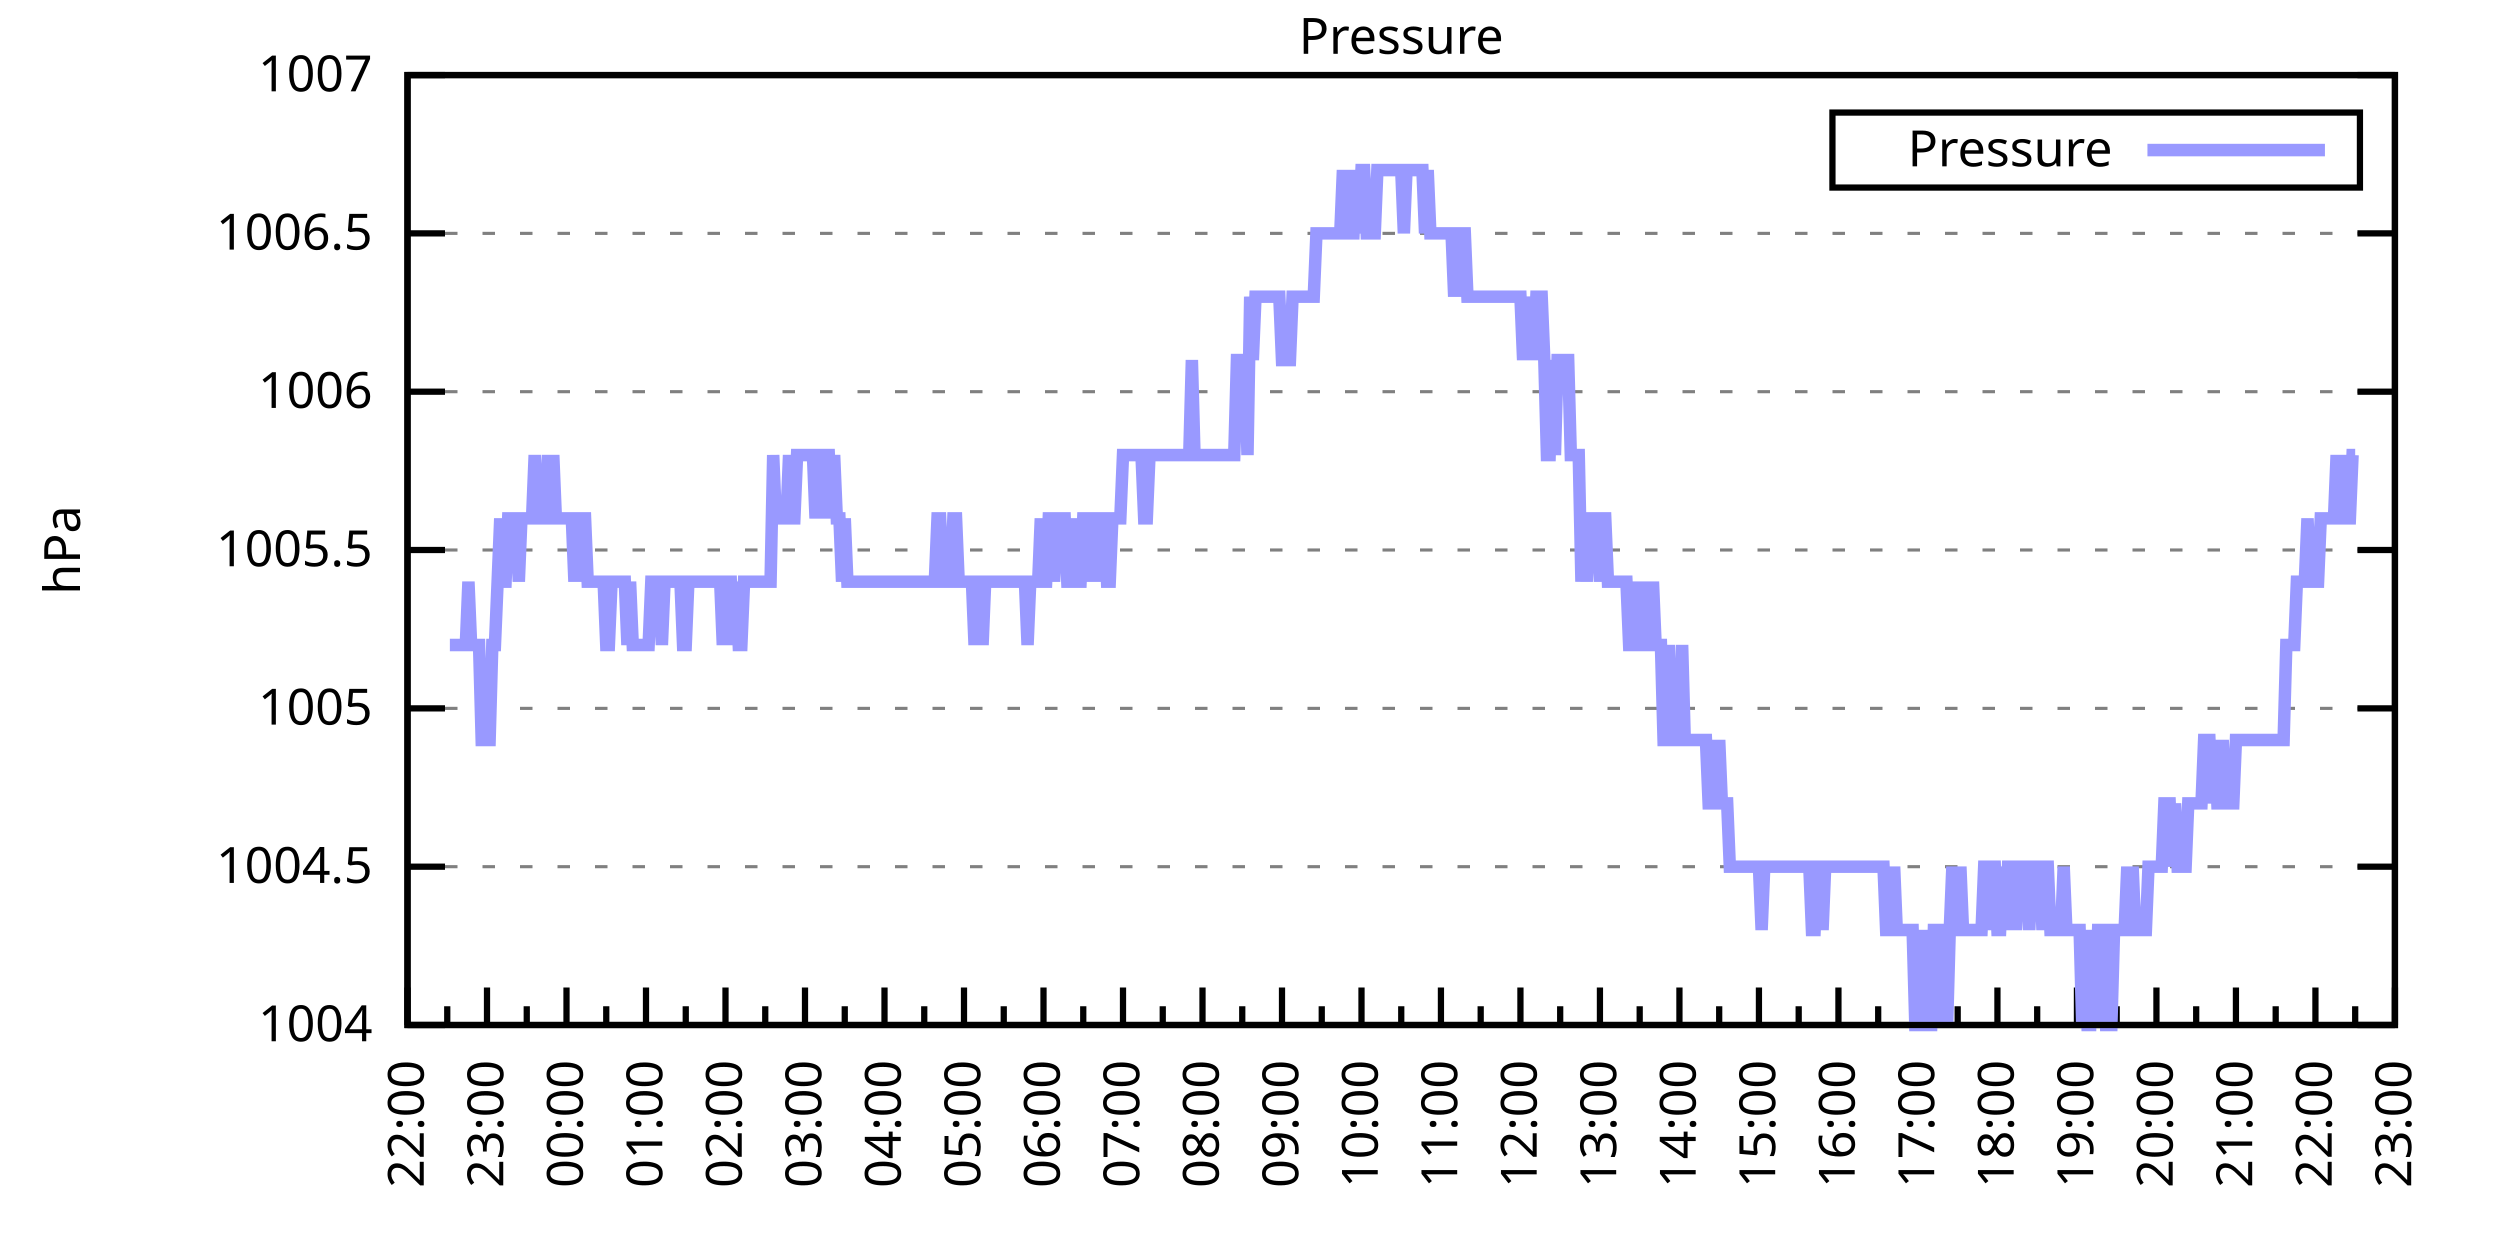
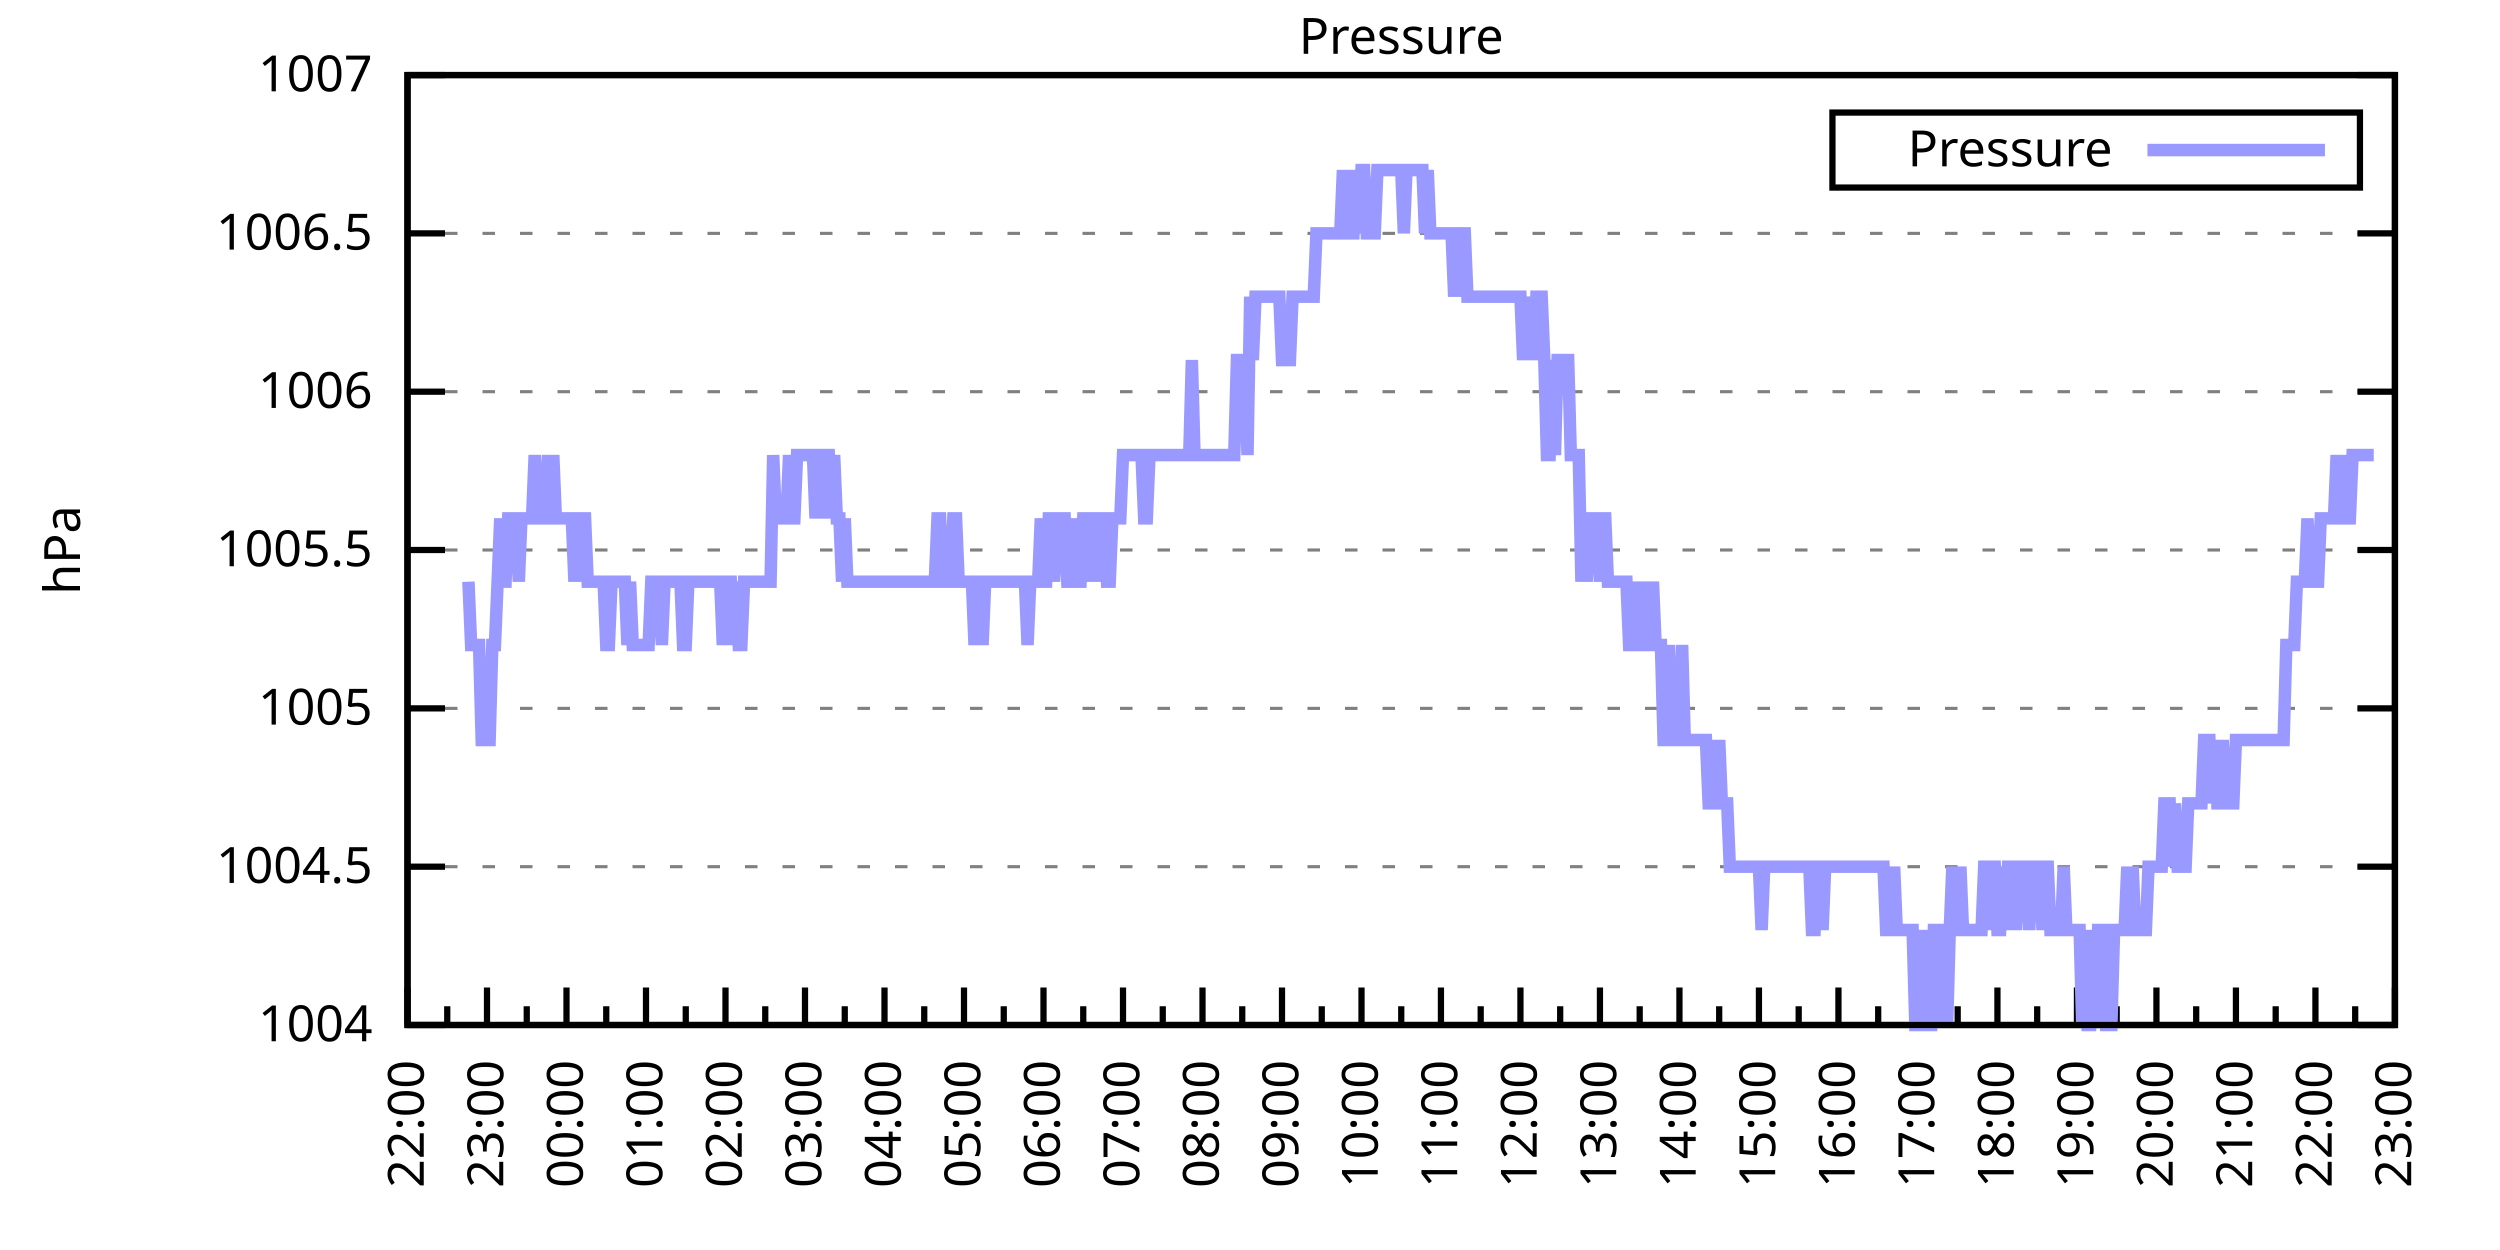
<svg xmlns="http://www.w3.org/2000/svg" xmlns:xlink="http://www.w3.org/1999/xlink" width="400" height="200" viewBox="0 0 400 200">
  <g id="gnuplot_canvas">
    <rect x="0" y="0" width="400" height="200" fill="none" />
    <defs>
      <circle id="gpDot" r="0.5" stroke-width="0.5" stroke="currentColor" />
      <path id="gpPt0" stroke-width="0.333" stroke="currentColor" d="M-1,0 h2 M0,-1 v2" />
      <path id="gpPt1" stroke-width="0.333" stroke="currentColor" d="M-1,-1 L1,1 M1,-1 L-1,1" />
      <path id="gpPt2" stroke-width="0.333" stroke="currentColor" d="M-1,0 L1,0 M0,-1 L0,1 M-1,-1 L1,1 M-1,1 L1,-1" />
      <rect id="gpPt3" stroke-width="0.333" stroke="currentColor" x="-1" y="-1" width="2" height="2" />
      <rect id="gpPt4" stroke-width="0.333" stroke="currentColor" fill="currentColor" x="-1" y="-1" width="2" height="2" />
      <circle id="gpPt5" stroke-width="0.333" stroke="currentColor" cx="0" cy="0" r="1" />
      <use xlink:href="#gpPt5" id="gpPt6" fill="currentColor" stroke="none" />
      <path id="gpPt7" stroke-width="0.333" stroke="currentColor" d="M0,-1.33 L-1.33,0.67 L1.33,0.67 z" />
      <use xlink:href="#gpPt7" id="gpPt8" fill="currentColor" stroke="none" />
      <use xlink:href="#gpPt7" id="gpPt9" stroke="currentColor" transform="rotate(180)" />
      <use xlink:href="#gpPt9" id="gpPt10" fill="currentColor" stroke="none" />
      <use xlink:href="#gpPt3" id="gpPt11" stroke="currentColor" transform="rotate(45)" />
      <use xlink:href="#gpPt11" id="gpPt12" fill="currentColor" stroke="none" />
      <path id="gpPt13" stroke-width="0.333" stroke="currentColor" d="M0,1.330 L1.265,0.411 L0.782,-1.067 L-0.782,-1.076 L-1.265,0.411 z" />
      <use xlink:href="#gpPt13" id="gpPt14" fill="currentColor" stroke="none" />
      <filter id="textbox" filterUnits="objectBoundingBox" x="0" y="0" height="1" width="1">
        <feFlood flood-color="white" flood-opacity="1" result="bgnd" />
        <feComposite in="SourceGraphic" in2="bgnd" operator="atop" />
      </filter>
      <filter id="greybox" filterUnits="objectBoundingBox" x="0" y="0" height="1" width="1">
        <feFlood flood-color="lightgrey" flood-opacity="1" result="grey" />
        <feComposite in="SourceGraphic" in2="grey" operator="atop" />
      </filter>
    </defs>
    <g fill="none" color="white" stroke="currentColor" stroke-width="1.00" stroke-linecap="butt" stroke-linejoin="miter">
</g>
    <g fill="none" color="black" stroke="currentColor" stroke-width="1.00" stroke-linecap="butt" stroke-linejoin="miter">
      <g stroke="none" shape-rendering="crispEdges">
        <polygon fill="rgb(255, 255, 255)" points="65.20,164.00 383.18,164.00 383.18,12.02 65.20,12.02 " />
      </g>
    </g>
    <g fill="none" color="black" stroke="currentColor" stroke-width="1.00" stroke-linecap="butt" stroke-linejoin="miter">
</g>
    <g fill="none" color="black" stroke="black" stroke-width="0.50" stroke-linecap="butt" stroke-linejoin="miter">
</g>
    <g fill="none" color="gray" stroke="currentColor" stroke-width="0.50" stroke-linecap="butt" stroke-linejoin="miter">
      <path stroke="gray" stroke-dasharray="2,4" class="gridline" d="M65.20,164.00 L383.19,164.00  " />
    </g>
    <g fill="none" color="gray" stroke="gray" stroke-width="1.00" stroke-linecap="butt" stroke-linejoin="miter">
</g>
    <g fill="none" color="black" stroke="currentColor" stroke-width="1.00" stroke-linecap="butt" stroke-linejoin="miter">
      <path stroke="black" d="M65.20,164.00 L71.20,164.00 M383.19,164.00 L377.19,164.00  " />
      <g transform="translate(59.60,166.60)" stroke="none" fill="black" font-family="Sans" font-size="8.00" text-anchor="end">
        <text>
          <tspan font-family="Sans"> 1004</tspan>
        </text>
      </g>
    </g>
    <g fill="none" color="black" stroke="currentColor" stroke-width="1.00" stroke-linecap="butt" stroke-linejoin="miter">
</g>
    <g fill="none" color="black" stroke="black" stroke-width="0.50" stroke-linecap="butt" stroke-linejoin="miter">
</g>
    <g fill="none" color="gray" stroke="currentColor" stroke-width="0.50" stroke-linecap="butt" stroke-linejoin="miter">
      <path stroke="gray" stroke-dasharray="2,4" class="gridline" d="M65.20,138.67 L383.19,138.67  " />
    </g>
    <g fill="none" color="gray" stroke="gray" stroke-width="1.00" stroke-linecap="butt" stroke-linejoin="miter">
</g>
    <g fill="none" color="black" stroke="currentColor" stroke-width="1.00" stroke-linecap="butt" stroke-linejoin="miter">
      <path stroke="black" d="M65.20,138.67 L71.20,138.67 M383.19,138.67 L377.19,138.67  " />
      <g transform="translate(59.60,141.27)" stroke="none" fill="black" font-family="Sans" font-size="8.00" text-anchor="end">
        <text>
          <tspan font-family="Sans"> 1004.5</tspan>
        </text>
      </g>
    </g>
    <g fill="none" color="black" stroke="currentColor" stroke-width="1.00" stroke-linecap="butt" stroke-linejoin="miter">
</g>
    <g fill="none" color="black" stroke="black" stroke-width="0.50" stroke-linecap="butt" stroke-linejoin="miter">
</g>
    <g fill="none" color="gray" stroke="currentColor" stroke-width="0.50" stroke-linecap="butt" stroke-linejoin="miter">
      <path stroke="gray" stroke-dasharray="2,4" class="gridline" d="M65.20,113.34 L383.19,113.34  " />
    </g>
    <g fill="none" color="gray" stroke="gray" stroke-width="1.00" stroke-linecap="butt" stroke-linejoin="miter">
</g>
    <g fill="none" color="black" stroke="currentColor" stroke-width="1.00" stroke-linecap="butt" stroke-linejoin="miter">
      <path stroke="black" d="M65.20,113.34 L71.20,113.34 M383.19,113.34 L377.19,113.34  " />
      <g transform="translate(59.60,115.94)" stroke="none" fill="black" font-family="Sans" font-size="8.00" text-anchor="end">
        <text>
          <tspan font-family="Sans"> 1005</tspan>
        </text>
      </g>
    </g>
    <g fill="none" color="black" stroke="currentColor" stroke-width="1.00" stroke-linecap="butt" stroke-linejoin="miter">
</g>
    <g fill="none" color="black" stroke="black" stroke-width="0.50" stroke-linecap="butt" stroke-linejoin="miter">
</g>
    <g fill="none" color="gray" stroke="currentColor" stroke-width="0.50" stroke-linecap="butt" stroke-linejoin="miter">
      <path stroke="gray" stroke-dasharray="2,4" class="gridline" d="M65.20,88.00 L383.19,88.00  " />
    </g>
    <g fill="none" color="gray" stroke="gray" stroke-width="1.00" stroke-linecap="butt" stroke-linejoin="miter">
</g>
    <g fill="none" color="black" stroke="currentColor" stroke-width="1.00" stroke-linecap="butt" stroke-linejoin="miter">
      <path stroke="black" d="M65.20,88.00 L71.20,88.00 M383.19,88.00 L377.19,88.00  " />
      <g transform="translate(59.60,90.60)" stroke="none" fill="black" font-family="Sans" font-size="8.00" text-anchor="end">
        <text>
          <tspan font-family="Sans"> 1005.5</tspan>
        </text>
      </g>
    </g>
    <g fill="none" color="black" stroke="currentColor" stroke-width="1.00" stroke-linecap="butt" stroke-linejoin="miter">
</g>
    <g fill="none" color="black" stroke="black" stroke-width="0.50" stroke-linecap="butt" stroke-linejoin="miter">
</g>
    <g fill="none" color="gray" stroke="currentColor" stroke-width="0.50" stroke-linecap="butt" stroke-linejoin="miter">
      <path stroke="gray" stroke-dasharray="2,4" class="gridline" d="M65.20,62.67 L383.19,62.67  " />
    </g>
    <g fill="none" color="gray" stroke="gray" stroke-width="1.00" stroke-linecap="butt" stroke-linejoin="miter">
</g>
    <g fill="none" color="black" stroke="currentColor" stroke-width="1.00" stroke-linecap="butt" stroke-linejoin="miter">
      <path stroke="black" d="M65.20,62.67 L71.20,62.67 M383.19,62.67 L377.19,62.67  " />
      <g transform="translate(59.60,65.27)" stroke="none" fill="black" font-family="Sans" font-size="8.00" text-anchor="end">
        <text>
          <tspan font-family="Sans"> 1006</tspan>
        </text>
      </g>
    </g>
    <g fill="none" color="black" stroke="currentColor" stroke-width="1.00" stroke-linecap="butt" stroke-linejoin="miter">
</g>
    <g fill="none" color="black" stroke="black" stroke-width="0.50" stroke-linecap="butt" stroke-linejoin="miter">
</g>
    <g fill="none" color="gray" stroke="currentColor" stroke-width="0.50" stroke-linecap="butt" stroke-linejoin="miter">
      <path stroke="gray" stroke-dasharray="2,4" class="gridline" d="M65.20,37.34 L383.19,37.34  " />
    </g>
    <g fill="none" color="gray" stroke="gray" stroke-width="1.00" stroke-linecap="butt" stroke-linejoin="miter">
</g>
    <g fill="none" color="black" stroke="currentColor" stroke-width="1.00" stroke-linecap="butt" stroke-linejoin="miter">
      <path stroke="black" d="M65.20,37.34 L71.20,37.34 M383.19,37.34 L377.19,37.34  " />
      <g transform="translate(59.60,39.94)" stroke="none" fill="black" font-family="Sans" font-size="8.00" text-anchor="end">
        <text>
          <tspan font-family="Sans"> 1006.5</tspan>
        </text>
      </g>
    </g>
    <g fill="none" color="black" stroke="currentColor" stroke-width="1.00" stroke-linecap="butt" stroke-linejoin="miter">
</g>
    <g fill="none" color="black" stroke="black" stroke-width="0.50" stroke-linecap="butt" stroke-linejoin="miter">
</g>
    <g fill="none" color="gray" stroke="currentColor" stroke-width="0.50" stroke-linecap="butt" stroke-linejoin="miter">
      <path stroke="gray" stroke-dasharray="2,4" class="gridline" d="M65.20,12.01 L383.19,12.01  " />
    </g>
    <g fill="none" color="gray" stroke="gray" stroke-width="1.00" stroke-linecap="butt" stroke-linejoin="miter">
</g>
    <g fill="none" color="black" stroke="currentColor" stroke-width="1.00" stroke-linecap="butt" stroke-linejoin="miter">
      <path stroke="black" d="M65.20,12.01 L71.20,12.01 M383.19,12.01 L377.19,12.01  " />
      <g transform="translate(59.60,14.61)" stroke="none" fill="black" font-family="Sans" font-size="8.00" text-anchor="end">
        <text>
          <tspan font-family="Sans"> 1007</tspan>
        </text>
      </g>
    </g>
    <g fill="none" color="black" stroke="currentColor" stroke-width="1.00" stroke-linecap="butt" stroke-linejoin="miter">
      <path stroke="black" d="M65.20,164.00 L65.20,158.00  " />
      <g transform="translate(67.80,169.60) rotate(270)" stroke="none" fill="black" font-family="Sans" font-size="8.00" text-anchor="end">
        <text>
          <tspan font-family="Sans">22:00</tspan>
        </text>
      </g>
    </g>
    <g fill="none" color="black" stroke="currentColor" stroke-width="1.00" stroke-linecap="butt" stroke-linejoin="miter">
      <path stroke="black" d="M71.56,164.00 L71.56,161.00 M77.92,164.00 L77.92,158.00  " />
      <g transform="translate(80.52,169.60) rotate(270)" stroke="none" fill="black" font-family="Sans" font-size="8.00" text-anchor="end">
        <text>
          <tspan font-family="Sans">23:00</tspan>
        </text>
      </g>
    </g>
    <g fill="none" color="black" stroke="currentColor" stroke-width="1.00" stroke-linecap="butt" stroke-linejoin="miter">
      <path stroke="black" d="M84.28,164.00 L84.28,161.00 M90.64,164.00 L90.64,158.00  " />
      <g transform="translate(93.24,169.60) rotate(270)" stroke="none" fill="black" font-family="Sans" font-size="8.00" text-anchor="end">
        <text>
          <tspan font-family="Sans">00:00</tspan>
        </text>
      </g>
    </g>
    <g fill="none" color="black" stroke="currentColor" stroke-width="1.00" stroke-linecap="butt" stroke-linejoin="miter">
      <path stroke="black" d="M97.00,164.00 L97.00,161.00 M103.36,164.00 L103.36,158.00  " />
      <g transform="translate(105.96,169.60) rotate(270)" stroke="none" fill="black" font-family="Sans" font-size="8.00" text-anchor="end">
        <text>
          <tspan font-family="Sans">01:00</tspan>
        </text>
      </g>
    </g>
    <g fill="none" color="black" stroke="currentColor" stroke-width="1.00" stroke-linecap="butt" stroke-linejoin="miter">
      <path stroke="black" d="M109.72,164.00 L109.72,161.00 M116.08,164.00 L116.08,158.00  " />
      <g transform="translate(118.68,169.60) rotate(270)" stroke="none" fill="black" font-family="Sans" font-size="8.00" text-anchor="end">
        <text>
          <tspan font-family="Sans">02:00</tspan>
        </text>
      </g>
    </g>
    <g fill="none" color="black" stroke="currentColor" stroke-width="1.00" stroke-linecap="butt" stroke-linejoin="miter">
      <path stroke="black" d="M122.44,164.00 L122.44,161.00 M128.80,164.00 L128.80,158.00  " />
      <g transform="translate(131.40,169.60) rotate(270)" stroke="none" fill="black" font-family="Sans" font-size="8.00" text-anchor="end">
        <text>
          <tspan font-family="Sans">03:00</tspan>
        </text>
      </g>
    </g>
    <g fill="none" color="black" stroke="currentColor" stroke-width="1.00" stroke-linecap="butt" stroke-linejoin="miter">
      <path stroke="black" d="M135.16,164.00 L135.16,161.00 M141.52,164.00 L141.52,158.00  " />
      <g transform="translate(144.12,169.60) rotate(270)" stroke="none" fill="black" font-family="Sans" font-size="8.00" text-anchor="end">
        <text>
          <tspan font-family="Sans">04:00</tspan>
        </text>
      </g>
    </g>
    <g fill="none" color="black" stroke="currentColor" stroke-width="1.00" stroke-linecap="butt" stroke-linejoin="miter">
      <path stroke="black" d="M147.88,164.00 L147.88,161.00 M154.24,164.00 L154.24,158.00  " />
      <g transform="translate(156.84,169.60) rotate(270)" stroke="none" fill="black" font-family="Sans" font-size="8.00" text-anchor="end">
        <text>
          <tspan font-family="Sans">05:00</tspan>
        </text>
      </g>
    </g>
    <g fill="none" color="black" stroke="currentColor" stroke-width="1.00" stroke-linecap="butt" stroke-linejoin="miter">
      <path stroke="black" d="M160.60,164.00 L160.60,161.00 M166.96,164.00 L166.96,158.00  " />
      <g transform="translate(169.56,169.60) rotate(270)" stroke="none" fill="black" font-family="Sans" font-size="8.00" text-anchor="end">
        <text>
          <tspan font-family="Sans">06:00</tspan>
        </text>
      </g>
    </g>
    <g fill="none" color="black" stroke="currentColor" stroke-width="1.00" stroke-linecap="butt" stroke-linejoin="miter">
      <path stroke="black" d="M173.32,164.00 L173.32,161.00 M179.68,164.00 L179.68,158.00  " />
      <g transform="translate(182.28,169.60) rotate(270)" stroke="none" fill="black" font-family="Sans" font-size="8.00" text-anchor="end">
        <text>
          <tspan font-family="Sans">07:00</tspan>
        </text>
      </g>
    </g>
    <g fill="none" color="black" stroke="currentColor" stroke-width="1.00" stroke-linecap="butt" stroke-linejoin="miter">
      <path stroke="black" d="M186.04,164.00 L186.04,161.00 M192.40,164.00 L192.40,158.00  " />
      <g transform="translate(195.00,169.60) rotate(270)" stroke="none" fill="black" font-family="Sans" font-size="8.00" text-anchor="end">
        <text>
          <tspan font-family="Sans">08:00</tspan>
        </text>
      </g>
    </g>
    <g fill="none" color="black" stroke="currentColor" stroke-width="1.00" stroke-linecap="butt" stroke-linejoin="miter">
      <path stroke="black" d="M198.76,164.00 L198.76,161.00 M205.12,164.00 L205.12,158.00  " />
      <g transform="translate(207.72,169.60) rotate(270)" stroke="none" fill="black" font-family="Sans" font-size="8.00" text-anchor="end">
        <text>
          <tspan font-family="Sans">09:00</tspan>
        </text>
      </g>
    </g>
    <g fill="none" color="black" stroke="currentColor" stroke-width="1.00" stroke-linecap="butt" stroke-linejoin="miter">
      <path stroke="black" d="M211.48,164.00 L211.48,161.00 M217.84,164.00 L217.84,158.00  " />
      <g transform="translate(220.44,169.60) rotate(270)" stroke="none" fill="black" font-family="Sans" font-size="8.00" text-anchor="end">
        <text>
          <tspan font-family="Sans">10:00</tspan>
        </text>
      </g>
    </g>
    <g fill="none" color="black" stroke="currentColor" stroke-width="1.00" stroke-linecap="butt" stroke-linejoin="miter">
      <path stroke="black" d="M224.20,164.00 L224.20,161.00 M230.55,164.00 L230.55,158.00  " />
      <g transform="translate(233.15,169.60) rotate(270)" stroke="none" fill="black" font-family="Sans" font-size="8.00" text-anchor="end">
        <text>
          <tspan font-family="Sans">11:00</tspan>
        </text>
      </g>
    </g>
    <g fill="none" color="black" stroke="currentColor" stroke-width="1.00" stroke-linecap="butt" stroke-linejoin="miter">
      <path stroke="black" d="M236.91,164.00 L236.91,161.00 M243.27,164.00 L243.27,158.00  " />
      <g transform="translate(245.87,169.60) rotate(270)" stroke="none" fill="black" font-family="Sans" font-size="8.00" text-anchor="end">
        <text>
          <tspan font-family="Sans">12:00</tspan>
        </text>
      </g>
    </g>
    <g fill="none" color="black" stroke="currentColor" stroke-width="1.00" stroke-linecap="butt" stroke-linejoin="miter">
      <path stroke="black" d="M249.63,164.00 L249.63,161.00 M255.99,164.00 L255.99,158.00  " />
      <g transform="translate(258.59,169.60) rotate(270)" stroke="none" fill="black" font-family="Sans" font-size="8.00" text-anchor="end">
        <text>
          <tspan font-family="Sans">13:00</tspan>
        </text>
      </g>
    </g>
    <g fill="none" color="black" stroke="currentColor" stroke-width="1.00" stroke-linecap="butt" stroke-linejoin="miter">
      <path stroke="black" d="M262.35,164.00 L262.35,161.00 M268.71,164.00 L268.71,158.00  " />
      <g transform="translate(271.31,169.60) rotate(270)" stroke="none" fill="black" font-family="Sans" font-size="8.00" text-anchor="end">
        <text>
          <tspan font-family="Sans">14:00</tspan>
        </text>
      </g>
    </g>
    <g fill="none" color="black" stroke="currentColor" stroke-width="1.00" stroke-linecap="butt" stroke-linejoin="miter">
      <path stroke="black" d="M275.07,164.00 L275.07,161.00 M281.43,164.00 L281.43,158.00  " />
      <g transform="translate(284.03,169.60) rotate(270)" stroke="none" fill="black" font-family="Sans" font-size="8.00" text-anchor="end">
        <text>
          <tspan font-family="Sans">15:00</tspan>
        </text>
      </g>
    </g>
    <g fill="none" color="black" stroke="currentColor" stroke-width="1.00" stroke-linecap="butt" stroke-linejoin="miter">
      <path stroke="black" d="M287.79,164.00 L287.79,161.00 M294.15,164.00 L294.15,158.00  " />
      <g transform="translate(296.75,169.60) rotate(270)" stroke="none" fill="black" font-family="Sans" font-size="8.00" text-anchor="end">
        <text>
          <tspan font-family="Sans">16:00</tspan>
        </text>
      </g>
    </g>
    <g fill="none" color="black" stroke="currentColor" stroke-width="1.00" stroke-linecap="butt" stroke-linejoin="miter">
      <path stroke="black" d="M300.51,164.00 L300.51,161.00 M306.87,164.00 L306.87,158.00  " />
      <g transform="translate(309.47,169.60) rotate(270)" stroke="none" fill="black" font-family="Sans" font-size="8.00" text-anchor="end">
        <text>
          <tspan font-family="Sans">17:00</tspan>
        </text>
      </g>
    </g>
    <g fill="none" color="black" stroke="currentColor" stroke-width="1.00" stroke-linecap="butt" stroke-linejoin="miter">
      <path stroke="black" d="M313.23,164.00 L313.23,161.00 M319.59,164.00 L319.59,158.00  " />
      <g transform="translate(322.19,169.60) rotate(270)" stroke="none" fill="black" font-family="Sans" font-size="8.00" text-anchor="end">
        <text>
          <tspan font-family="Sans">18:00</tspan>
        </text>
      </g>
    </g>
    <g fill="none" color="black" stroke="currentColor" stroke-width="1.00" stroke-linecap="butt" stroke-linejoin="miter">
      <path stroke="black" d="M325.95,164.00 L325.95,161.00 M332.31,164.00 L332.31,158.00  " />
      <g transform="translate(334.91,169.60) rotate(270)" stroke="none" fill="black" font-family="Sans" font-size="8.00" text-anchor="end">
        <text>
          <tspan font-family="Sans">19:00</tspan>
        </text>
      </g>
    </g>
    <g fill="none" color="black" stroke="currentColor" stroke-width="1.00" stroke-linecap="butt" stroke-linejoin="miter">
      <path stroke="black" d="M338.67,164.00 L338.67,161.00 M345.03,164.00 L345.03,158.00  " />
      <g transform="translate(347.63,169.60) rotate(270)" stroke="none" fill="black" font-family="Sans" font-size="8.00" text-anchor="end">
        <text>
          <tspan font-family="Sans">20:00</tspan>
        </text>
      </g>
    </g>
    <g fill="none" color="black" stroke="currentColor" stroke-width="1.00" stroke-linecap="butt" stroke-linejoin="miter">
      <path stroke="black" d="M351.39,164.00 L351.39,161.00 M357.75,164.00 L357.75,158.00  " />
      <g transform="translate(360.35,169.60) rotate(270)" stroke="none" fill="black" font-family="Sans" font-size="8.00" text-anchor="end">
        <text>
          <tspan font-family="Sans">21:00</tspan>
        </text>
      </g>
    </g>
    <g fill="none" color="black" stroke="currentColor" stroke-width="1.00" stroke-linecap="butt" stroke-linejoin="miter">
      <path stroke="black" d="M364.11,164.00 L364.11,161.00 M370.47,164.00 L370.47,158.00  " />
      <g transform="translate(373.07,169.60) rotate(270)" stroke="none" fill="black" font-family="Sans" font-size="8.00" text-anchor="end">
        <text>
          <tspan font-family="Sans">22:00</tspan>
        </text>
      </g>
    </g>
    <g fill="none" color="black" stroke="currentColor" stroke-width="1.00" stroke-linecap="butt" stroke-linejoin="miter">
      <path stroke="black" d="M376.83,164.00 L376.83,161.00 M383.19,164.00 L383.19,158.00  " />
      <g transform="translate(385.79,169.60) rotate(270)" stroke="none" fill="black" font-family="Sans" font-size="8.00" text-anchor="end">
        <text>
          <tspan font-family="Sans">23:00</tspan>
        </text>
      </g>
    </g>
    <g fill="none" color="black" stroke="currentColor" stroke-width="1.00" stroke-linecap="butt" stroke-linejoin="miter">
</g>
    <g fill="none" color="black" stroke="currentColor" stroke-width="1.00" stroke-linecap="butt" stroke-linejoin="miter">
      <path stroke="black" d="M65.20,12.01 L65.20,164.00 L383.19,164.00 L383.19,12.01 L65.20,12.01 Z  " />
    </g>
    <g fill="none" color="black" stroke="currentColor" stroke-width="1.00" stroke-linecap="butt" stroke-linejoin="miter">
      <g transform="translate(12.80,88.01) rotate(270)" stroke="none" fill="black" font-family="Sans" font-size="8.00" text-anchor="middle">
        <text>
          <tspan font-family="Sans">hPa</tspan>
        </text>
      </g>
    </g>
    <g fill="none" color="black" stroke="currentColor" stroke-width="1.00" stroke-linecap="butt" stroke-linejoin="miter">
</g>
    <g fill="none" color="black" stroke="currentColor" stroke-width="1.00" stroke-linecap="butt" stroke-linejoin="miter">
      <path stroke="black" d="M293.19,30.01 L293.19,18.01 L377.59,18.01 L377.59,30.01 L293.19,30.01 Z  " />
    </g>
    <g id="Pressure_plot_1">
      <g fill="none" color="white" stroke="black" stroke-width="2.00" stroke-linecap="butt" stroke-linejoin="miter">
</g>
      <g fill="none" color="black" stroke="currentColor" stroke-width="2.00" stroke-linecap="butt" stroke-linejoin="miter">
        <g transform="translate(337.99,26.61)" stroke="none" fill="black" font-family="Sans" font-size="8.00" text-anchor="end">
          <text>
            <tspan font-family="Sans">Pressure</tspan>
          </text>
        </g>
      </g>
      <g fill="none" color="black" stroke="currentColor" stroke-width="2.00" stroke-linecap="butt" stroke-linejoin="miter">
-         <path stroke="rgb(153, 153, 255)" d="M343.59,24.01 L371.99,24.01 M71.98,103.20 L72.41,103.20 L72.83,103.20 L73.26,103.20 L73.68,103.20 L74.10,103.20   L74.53,103.20 L74.95,93.07 L75.38,103.20 L75.80,103.20 L76.22,103.20 L76.65,103.20 L77.07,118.40 L77.50,118.40   L77.92,118.40 L78.34,118.40 L78.77,103.20 L79.19,103.20 L79.62,93.07 L80.04,82.94 L80.46,93.07 L80.89,93.07   L81.31,82.94 L81.74,82.94 L82.16,82.94 L82.58,82.94 L83.01,93.07 L83.43,82.94 L83.86,82.94 L84.28,82.94   L84.70,82.94 L85.13,82.94 L85.55,72.81 L85.98,82.94 L86.40,82.94 L86.82,82.94 L87.25,82.94 L87.67,72.81   L88.10,82.94 L88.52,72.81 L88.94,82.94 L89.37,82.94 L89.79,82.94 L90.22,82.94 L90.64,82.94 L91.06,82.94   L91.49,82.94 L91.91,93.07 L92.34,82.94 L92.76,93.07 L93.18,82.94 L93.61,82.94 L94.03,93.07 L94.46,93.07   L94.88,93.07 L95.30,93.07 L95.73,93.07 L96.15,93.07 L96.58,93.07 L97.00,103.20 L97.42,103.20 L97.85,93.07   L98.27,93.07 L98.69,93.07 L99.12,93.07 L99.54,93.07 L99.97,93.07 L100.39,103.20 L100.81,93.07 L101.24,103.20   L101.66,103.20 L102.09,103.20 L102.51,103.20 L102.93,103.20 L103.36,103.20 L103.78,103.20 L104.21,93.07 L104.63,93.07   L105.05,93.07 L105.48,93.07 L105.90,103.20 L106.33,93.07 L106.75,93.07 L107.17,93.07 L107.60,93.07 L108.02,93.07   L108.45,93.07 L108.87,93.07 L109.29,103.20 L109.72,103.20 L110.14,93.07 L110.57,93.07 L110.99,93.07 L111.41,93.07   L111.84,93.07 L112.26,93.07 L112.69,93.07 L113.11,93.07 L113.53,93.07 L113.96,93.07 L114.38,93.07 L114.81,93.07   L115.23,93.07 L115.65,103.20 L116.08,93.07 L116.50,93.07 L116.93,93.07 L117.35,103.20 L117.77,93.07 L118.20,103.20   L118.62,103.20 L119.05,93.07 L119.47,93.07 L119.89,93.07 L120.32,93.07 L120.74,93.07 L121.17,93.07 L121.59,93.07   L122.01,93.07 L122.44,93.07 L122.86,93.07 L123.29,93.07 L123.71,72.81 L124.13,82.94 L124.56,82.94 L124.98,82.94   L125.41,82.94 L125.83,82.94 L126.25,72.81 L126.68,82.94 L127.10,82.94 L127.53,72.81 L127.95,72.81 L128.37,72.81   L128.80,72.81 L129.22,72.81 L129.65,72.81 L130.07,72.81 L130.49,82.94 L130.92,72.81 L131.34,82.94 L131.77,72.81   L132.19,72.81 L132.61,72.81 L133.04,82.94 L133.46,72.81 L133.89,82.94 L134.31,82.94 L134.73,93.07 L135.16,82.94   L135.58,93.07 L136.01,93.07 L136.43,93.07 L136.85,93.07 L137.28,93.07 L137.70,93.07 L138.13,93.07 L138.55,93.07   L138.97,93.07 L139.40,93.07 L139.82,93.07 L140.25,93.07 L140.67,93.07 L141.09,93.07 L141.52,93.07 L141.94,93.07   L142.37,93.07 L142.79,93.07 L143.21,93.07 L143.64,93.07 L144.06,93.07 L144.49,93.07 L144.91,93.07 L145.33,93.07   L145.76,93.07 L146.18,93.07 L146.61,93.07 L147.03,93.07 L147.45,93.07 L147.88,93.07 L148.30,93.07 L148.73,93.07   L149.15,93.07 L149.57,93.07 L150.00,82.94 L150.42,82.94 L150.85,93.07 L151.27,93.07 L151.69,93.07 L152.12,93.07   L152.54,82.94 L152.97,82.94 L153.39,93.07 L153.81,93.07 L154.24,93.07 L154.66,93.07 L155.09,93.07 L155.51,93.07   L155.93,103.20 L156.36,93.07 L156.78,93.07 L157.21,103.20 L157.63,93.07 L158.05,93.07 L158.48,93.07 L158.90,93.07   L159.33,93.07 L159.75,93.07 L160.17,93.07 L160.60,93.07 L161.02,93.07 L161.44,93.07 L161.87,93.07 L162.29,93.07   L162.72,93.07 L163.14,93.07 L163.56,93.07 L163.99,93.07 L164.41,103.20 L164.84,93.07 L165.26,93.07 L165.68,93.07   L166.11,93.07 L166.53,82.94 L166.96,93.07 L167.38,93.07 L167.80,82.94 L168.23,82.94 L168.65,93.07 L169.08,82.94   L169.50,82.94 L169.92,82.94 L170.35,82.94 L170.77,93.07 L171.20,93.07 L171.62,93.07 L172.04,82.94 L172.47,93.07   L172.89,93.07 L173.32,82.94 L173.74,82.94 L174.16,93.07 L174.59,82.94 L175.01,82.94 L175.44,82.94 L175.86,93.07   L176.28,82.94 L176.71,82.94 L177.13,93.07 L177.56,93.07 L177.98,82.94 L178.40,82.94 L178.83,82.94 L179.25,82.94   L179.68,72.81 L180.10,72.81 L180.52,72.81 L180.95,72.81 L181.37,72.81 L181.80,72.81 L182.22,72.81 L182.64,72.81   L183.07,82.94 L183.49,82.94 L183.92,72.81 L184.34,72.81 L184.76,72.81 L185.19,72.81 L185.61,72.81 L186.04,72.81   L186.46,72.81 L186.88,72.81 L187.31,72.81 L187.73,72.81 L188.16,72.81 L188.58,72.81 L189.00,72.81 L189.43,72.81   L189.85,72.81 L190.28,72.81 L190.70,57.61 L191.12,72.81 L191.55,72.81 L191.97,72.81 L192.40,72.81 L192.82,72.81   L193.24,72.81 L193.67,72.81 L194.09,72.81 L194.52,72.81 L194.94,72.81 L195.36,72.81 L195.79,72.81 L196.21,72.81   L196.64,72.81 L197.06,72.81 L197.48,72.81 L197.91,57.61 L198.33,57.61 L198.76,57.61 L199.18,57.61 L199.60,72.81   L200.03,47.47 L200.45,57.61 L200.88,47.47 L201.30,47.47 L201.72,47.47 L202.15,47.47 L202.57,47.47 L203.00,47.47   L203.42,47.47 L203.84,47.47 L204.27,47.47 L204.69,47.47 L205.12,57.61 L205.54,57.61 L205.96,57.61 L206.39,57.61   L206.81,47.47 L207.24,47.47 L207.66,47.47 L208.08,47.47 L208.51,47.47 L208.93,47.47 L209.36,47.47 L209.78,47.47   L210.20,47.47 L210.63,37.34 L211.05,37.34 L211.48,37.34 L211.90,37.34 L212.32,37.34 L212.75,37.34 L213.17,37.34   L213.60,37.34 L214.02,37.34 L214.44,37.34 L214.87,27.21 L215.29,37.34 L215.72,27.21 L216.14,37.34 L216.56,37.34   L216.99,27.21 L217.41,37.34 L217.84,27.21 L218.26,27.21 L218.68,37.34 L219.11,37.34 L219.53,37.34 L219.96,37.34   L220.38,27.21 L220.80,27.21 L221.23,27.21 L221.65,27.21 L222.08,27.21 L222.50,27.21 L222.92,27.21 L223.35,27.21   L223.77,27.21 L224.20,27.21 L224.62,37.34 L225.04,27.21 L225.47,27.21 L225.89,27.21 L226.31,27.21 L226.74,27.21   L227.16,27.21 L227.59,27.21 L228.01,37.34 L228.43,27.21 L228.86,37.34 L229.28,37.34 L229.71,37.34 L230.13,37.34   L230.55,37.34 L230.98,37.34 L231.40,37.34 L231.83,37.34 L232.25,37.34 L232.67,47.47 L233.10,37.34 L233.52,47.47   L233.95,37.34 L234.37,37.34 L234.79,47.47 L235.22,47.47 L235.64,47.47 L236.07,47.47 L236.49,47.47 L236.91,47.47   L237.34,47.47 L237.76,47.47 L238.19,47.47 L238.61,47.47 L239.03,47.47 L239.46,47.47 L239.88,47.47 L240.31,47.47   L240.73,47.47 L241.15,47.47 L241.58,47.47 L242.00,47.47 L242.43,47.47 L242.85,47.47 L243.27,47.47 L243.70,57.61   L244.12,47.47 L244.55,57.61 L244.97,47.47 L245.39,57.61 L245.82,47.47 L246.24,47.47 L246.67,47.47 L247.09,57.61   L247.51,72.81 L247.94,72.81 L248.36,57.61 L248.79,72.81 L249.21,57.61 L249.63,57.61 L250.06,57.61 L250.48,57.61   L250.91,57.61 L251.33,72.81 L251.75,72.81 L252.18,72.81 L252.60,72.81 L253.03,93.07 L253.45,82.94 L253.87,93.07   L254.30,82.94 L254.72,82.94 L255.15,82.94 L255.57,82.94 L255.99,93.07 L256.42,82.94 L256.84,82.94 L257.27,93.07   L257.69,93.07 L258.11,93.07 L258.54,93.07 L258.96,93.07 L259.39,93.07 L259.81,93.07 L260.23,93.07 L260.66,103.20   L261.08,103.20 L261.51,93.07 L261.93,103.20 L262.35,93.07 L262.78,103.20 L263.20,103.20 L263.63,93.07 L264.05,103.20   L264.47,93.07 L264.90,103.20 L265.32,103.20 L265.75,103.20 L266.17,118.40 L266.59,118.40 L267.02,103.20 L267.44,118.40   L267.87,118.40 L268.29,118.40 L268.71,118.40 L269.14,103.20 L269.56,118.40 L269.99,118.40 L270.41,118.40 L270.83,118.40   L271.26,118.40 L271.68,118.40 L272.11,118.40 L272.53,118.40 L272.95,118.40 L273.38,128.54 L273.80,128.54 L274.23,118.40   L274.65,128.54 L275.07,118.40 L275.50,128.54 L275.92,128.54 L276.35,128.54 L276.77,138.67 L277.19,138.67 L277.62,138.67   L278.04,138.67 L278.47,138.67 L278.89,138.67 L279.31,138.67 L279.74,138.67 L280.16,138.67 L280.59,138.67 L281.01,138.67   L281.43,138.67 L281.86,148.80 L282.28,138.67 L282.71,138.67 L283.13,138.67 L283.55,138.67 L283.98,138.67 L284.40,138.67   L284.83,138.67 L285.25,138.67 L285.67,138.67 L286.10,138.67 L286.52,138.67 L286.95,138.67 L287.37,138.67 L287.79,138.67   L288.22,138.67 L288.64,138.67 L289.06,138.67 L289.49,138.67 L289.91,148.80 L290.34,148.80 L290.76,138.67 L291.18,138.67   L291.61,148.80 L292.03,138.67 L292.46,138.67 L292.88,138.67 L293.30,138.67 L293.73,138.67 L294.15,138.67 L294.58,138.67   L295.00,138.67 L295.42,138.67 L295.85,138.67 L296.27,138.67 L296.70,138.67 L297.12,138.67 L297.54,138.67 L297.97,138.67   L298.39,138.67 L298.82,138.67 L299.24,138.67 L299.66,138.67 L300.09,138.67 L300.51,138.67 L300.94,138.67 L301.36,138.67   L301.78,148.80 L302.21,148.80 L302.63,148.80 L303.06,138.67 L303.48,148.80 L303.90,148.80 L304.33,148.80 L304.75,148.80   L305.18,148.80 L305.60,148.80 L306.02,148.80 L306.45,164.00 L306.87,164.00 L307.30,164.00 L307.72,148.80 L308.14,164.00   L308.57,164.00 L308.99,164.00 L309.42,148.80 L309.84,148.80 L310.26,148.80 L310.69,164.00 L311.11,148.80 L311.54,164.00   L311.96,148.80 L312.38,138.67 L312.81,148.80 L313.23,148.80 L313.66,138.67 L314.08,148.80 L314.50,148.80 L314.93,148.80   L315.35,148.80 L315.78,148.80 L316.20,148.80 L316.62,148.80 L317.05,148.80 L317.47,138.67 L317.90,138.67 L318.32,148.80   L318.74,138.67 L319.17,138.67 L319.59,148.80 L320.02,148.80 L320.44,138.67 L320.86,148.80 L321.29,138.67 L321.71,138.67   L322.14,138.67 L322.56,148.80 L322.98,138.67 L323.41,138.67 L323.83,138.67 L324.26,138.67 L324.68,148.80 L325.10,138.67   L325.53,138.67 L325.95,138.67 L326.38,138.67 L326.80,148.80 L327.22,138.67 L327.65,138.67 L328.07,148.80 L328.50,148.80   L328.92,148.80 L329.34,148.80 L329.77,148.80 L330.19,138.67 L330.62,148.80 L331.04,148.80 L331.46,148.80 L331.89,148.80   L332.31,148.80 L332.74,148.80 L333.16,164.00 L333.58,148.80 L334.01,164.00 L334.43,164.00 L334.86,148.80 L335.28,164.00   L335.70,148.80 L336.13,148.80 L336.55,148.80 L336.98,164.00 L337.40,164.00 L337.82,164.00 L338.25,148.80 L338.67,148.80   L339.10,148.80 L339.52,148.80 L339.94,148.80 L340.37,138.67 L340.79,148.80 L341.22,138.67 L341.64,148.80 L342.06,148.80   L342.49,148.80 L342.91,148.80 L343.34,148.80 L343.76,138.67 L344.18,138.67 L344.61,138.67 L345.03,138.67 L345.46,138.67   L345.88,138.67 L346.30,128.54 L346.73,128.54 L347.15,128.54 L347.58,138.67 L348.00,128.54 L348.42,138.67 L348.85,138.67   L349.27,138.67 L349.70,138.67 L350.12,128.54 L350.54,128.54 L350.97,128.54 L351.39,128.54 L351.81,128.54 L352.24,128.54   L352.66,118.40 L353.09,118.40 L353.51,118.40 L353.93,128.54 L354.36,118.40 L354.78,128.54 L355.21,128.54 L355.63,118.40   L356.05,128.54 L356.48,128.54 L356.90,128.54 L357.33,128.54 L357.75,118.40 L358.17,118.40 L358.60,118.40 L359.02,118.40   L359.45,118.40 L359.87,118.40 L360.29,118.40 L360.72,118.40 L361.14,118.40 L361.57,118.40 L361.99,118.40 L362.41,118.40   L362.84,118.40 L363.26,118.40 L363.69,118.40 L364.11,118.40 L364.53,118.40 L364.96,118.40 L365.38,118.40 L365.81,103.20   L366.23,103.20 L366.65,103.20 L367.08,103.20 L367.50,93.07 L367.93,93.07 L368.35,93.07 L368.77,93.07 L369.20,82.94   L369.62,93.07 L370.05,93.07 L370.47,93.07 L370.89,93.07 L371.32,82.94 L371.74,82.94 L372.17,82.94 L372.59,82.94   L373.01,82.94 L373.44,82.94 L373.86,72.81 L374.29,82.94 L374.71,82.94 L375.13,72.81 L375.56,82.94 L375.98,82.94   L376.41,72.81 L376.83,72.81  " />
+         <path stroke="rgb(153, 153, 255)" d="M343.59,24.01 L371.99,24.01 M74.95,93.07 L75.38,103.20 L75.80,103.20 L76.22,103.20 L76.65,103.20 L77.07,118.40   L77.50,118.40 L77.92,118.40 L78.34,118.40 L78.77,103.20 L79.19,103.20 L79.62,93.07 L80.04,82.94 L80.46,93.07   L80.89,93.07 L81.31,82.94 L81.74,82.94 L82.16,82.94 L82.58,82.94 L83.01,93.07 L83.43,82.94 L83.86,82.94   L84.28,82.94 L84.70,82.94 L85.13,82.94 L85.55,72.81 L85.98,82.94 L86.40,82.94 L86.82,82.94 L87.25,82.94   L87.67,72.81 L88.10,82.94 L88.52,72.81 L88.94,82.94 L89.37,82.94 L89.79,82.94 L90.22,82.94 L90.64,82.94   L91.06,82.94 L91.49,82.94 L91.91,93.07 L92.34,82.94 L92.76,93.07 L93.18,82.94 L93.61,82.94 L94.03,93.07   L94.46,93.07 L94.88,93.07 L95.30,93.07 L95.73,93.07 L96.15,93.07 L96.58,93.07 L97.00,103.20 L97.42,103.20   L97.85,93.07 L98.27,93.07 L98.69,93.07 L99.12,93.07 L99.54,93.07 L99.97,93.07 L100.39,103.20 L100.81,93.07   L101.24,103.20 L101.66,103.20 L102.09,103.20 L102.51,103.20 L102.93,103.20 L103.36,103.20 L103.78,103.20 L104.21,93.07   L104.63,93.07 L105.05,93.07 L105.48,93.07 L105.90,103.20 L106.33,93.07 L106.75,93.07 L107.17,93.07 L107.60,93.07   L108.02,93.07 L108.45,93.07 L108.87,93.07 L109.29,103.20 L109.72,103.20 L110.14,93.07 L110.57,93.07 L110.99,93.07   L111.41,93.07 L111.84,93.07 L112.26,93.07 L112.69,93.07 L113.11,93.07 L113.53,93.07 L113.96,93.07 L114.38,93.07   L114.81,93.07 L115.23,93.07 L115.65,103.20 L116.08,93.07 L116.50,93.07 L116.93,93.07 L117.35,103.20 L117.77,93.07   L118.20,103.20 L118.62,103.20 L119.05,93.07 L119.47,93.07 L119.89,93.07 L120.32,93.07 L120.74,93.07 L121.17,93.07   L121.59,93.07 L122.01,93.07 L122.44,93.07 L122.86,93.07 L123.29,93.07 L123.71,72.81 L124.13,82.94 L124.56,82.94   L124.98,82.94 L125.41,82.94 L125.83,82.94 L126.25,72.81 L126.68,82.94 L127.10,82.94 L127.53,72.81 L127.95,72.81   L128.37,72.81 L128.80,72.81 L129.22,72.81 L129.65,72.81 L130.07,72.81 L130.49,82.94 L130.92,72.81 L131.34,82.94   L131.77,72.81 L132.19,72.81 L132.61,72.81 L133.04,82.94 L133.46,72.81 L133.89,82.94 L134.31,82.94 L134.73,93.07   L135.16,82.94 L135.58,93.07 L136.01,93.07 L136.43,93.07 L136.85,93.07 L137.28,93.07 L137.70,93.07 L138.13,93.07   L138.55,93.07 L138.97,93.07 L139.40,93.07 L139.82,93.07 L140.25,93.07 L140.67,93.07 L141.09,93.07 L141.52,93.07   L141.94,93.07 L142.37,93.07 L142.79,93.07 L143.21,93.07 L143.64,93.07 L144.06,93.07 L144.49,93.07 L144.91,93.07   L145.33,93.07 L145.76,93.07 L146.18,93.07 L146.61,93.07 L147.03,93.07 L147.45,93.07 L147.88,93.07 L148.30,93.07   L148.73,93.07 L149.15,93.07 L149.57,93.07 L150.00,82.94 L150.42,82.94 L150.85,93.07 L151.27,93.07 L151.69,93.07   L152.12,93.07 L152.54,82.94 L152.97,82.94 L153.39,93.07 L153.81,93.07 L154.24,93.07 L154.66,93.07 L155.09,93.07   L155.51,93.07 L155.93,103.20 L156.36,93.07 L156.78,93.07 L157.21,103.20 L157.63,93.07 L158.05,93.07 L158.48,93.07   L158.90,93.07 L159.33,93.07 L159.75,93.07 L160.17,93.07 L160.60,93.07 L161.02,93.07 L161.44,93.07 L161.87,93.07   L162.29,93.07 L162.72,93.07 L163.14,93.07 L163.56,93.07 L163.99,93.07 L164.41,103.20 L164.84,93.07 L165.26,93.07   L165.68,93.07 L166.11,93.07 L166.53,82.94 L166.96,93.07 L167.38,93.07 L167.80,82.94 L168.23,82.94 L168.65,93.07   L169.08,82.94 L169.50,82.94 L169.92,82.94 L170.35,82.94 L170.77,93.07 L171.20,93.07 L171.62,93.07 L172.04,82.94   L172.47,93.07 L172.89,93.07 L173.32,82.94 L173.74,82.94 L174.16,93.07 L174.59,82.94 L175.01,82.94 L175.44,82.94   L175.86,93.07 L176.28,82.94 L176.71,82.94 L177.13,93.07 L177.56,93.07 L177.98,82.94 L178.40,82.94 L178.83,82.94   L179.25,82.94 L179.68,72.81 L180.10,72.81 L180.52,72.81 L180.95,72.81 L181.37,72.81 L181.80,72.81 L182.22,72.81   L182.64,72.81 L183.07,82.94 L183.49,82.94 L183.92,72.81 L184.34,72.81 L184.76,72.81 L185.19,72.81 L185.61,72.81   L186.04,72.81 L186.46,72.81 L186.88,72.81 L187.31,72.81 L187.73,72.81 L188.16,72.81 L188.58,72.81 L189.00,72.81   L189.43,72.81 L189.85,72.81 L190.28,72.81 L190.70,57.61 L191.12,72.81 L191.55,72.81 L191.97,72.81 L192.40,72.81   L192.82,72.81 L193.24,72.81 L193.67,72.81 L194.09,72.81 L194.52,72.81 L194.94,72.81 L195.36,72.81 L195.79,72.81   L196.21,72.81 L196.64,72.81 L197.06,72.81 L197.48,72.81 L197.91,57.61 L198.33,57.61 L198.76,57.61 L199.18,57.61   L199.60,72.81 L200.03,47.47 L200.45,57.61 L200.88,47.47 L201.30,47.47 L201.72,47.47 L202.15,47.47 L202.57,47.47   L203.00,47.47 L203.42,47.47 L203.84,47.47 L204.27,47.47 L204.69,47.47 L205.12,57.61 L205.54,57.61 L205.96,57.61   L206.39,57.61 L206.81,47.47 L207.24,47.47 L207.66,47.47 L208.08,47.47 L208.51,47.47 L208.93,47.47 L209.36,47.47   L209.78,47.47 L210.20,47.47 L210.63,37.34 L211.05,37.34 L211.48,37.34 L211.90,37.34 L212.32,37.34 L212.75,37.34   L213.17,37.34 L213.60,37.34 L214.02,37.34 L214.44,37.34 L214.87,27.21 L215.29,37.34 L215.72,27.21 L216.14,37.34   L216.56,37.34 L216.99,27.21 L217.41,37.34 L217.84,27.21 L218.26,27.21 L218.68,37.34 L219.11,37.34 L219.53,37.34   L219.96,37.34 L220.38,27.21 L220.80,27.21 L221.23,27.21 L221.65,27.21 L222.08,27.21 L222.50,27.21 L222.92,27.21   L223.35,27.21 L223.77,27.21 L224.20,27.21 L224.62,37.34 L225.04,27.21 L225.47,27.21 L225.89,27.21 L226.31,27.21   L226.74,27.21 L227.16,27.21 L227.59,27.21 L228.01,37.34 L228.43,27.21 L228.86,37.34 L229.28,37.34 L229.71,37.34   L230.13,37.34 L230.55,37.34 L230.98,37.34 L231.40,37.34 L231.83,37.34 L232.25,37.34 L232.67,47.47 L233.10,37.34   L233.52,47.47 L233.95,37.34 L234.37,37.34 L234.79,47.47 L235.22,47.47 L235.64,47.47 L236.07,47.47 L236.49,47.47   L236.91,47.47 L237.34,47.47 L237.76,47.47 L238.19,47.47 L238.61,47.47 L239.03,47.47 L239.46,47.47 L239.88,47.47   L240.31,47.47 L240.73,47.47 L241.15,47.47 L241.58,47.47 L242.00,47.47 L242.43,47.47 L242.85,47.47 L243.27,47.47   L243.70,57.61 L244.12,47.47 L244.55,57.61 L244.97,47.47 L245.39,57.61 L245.82,47.47 L246.24,47.47 L246.67,47.47   L247.09,57.61 L247.51,72.81 L247.94,72.81 L248.36,57.61 L248.79,72.81 L249.21,57.61 L249.63,57.61 L250.06,57.61   L250.48,57.61 L250.91,57.61 L251.33,72.81 L251.75,72.81 L252.18,72.81 L252.60,72.81 L253.03,93.07 L253.45,82.94   L253.87,93.07 L254.30,82.94 L254.72,82.94 L255.15,82.94 L255.57,82.94 L255.99,93.07 L256.42,82.94 L256.84,82.94   L257.27,93.07 L257.69,93.07 L258.11,93.07 L258.54,93.07 L258.96,93.07 L259.39,93.07 L259.81,93.07 L260.23,93.07   L260.66,103.20 L261.08,103.20 L261.51,93.07 L261.93,103.20 L262.35,93.07 L262.78,103.20 L263.20,103.20 L263.63,93.07   L264.05,103.20 L264.47,93.07 L264.90,103.20 L265.32,103.20 L265.75,103.20 L266.17,118.40 L266.59,118.40 L267.02,103.20   L267.44,118.40 L267.87,118.40 L268.29,118.40 L268.71,118.40 L269.14,103.20 L269.56,118.40 L269.99,118.40 L270.41,118.40   L270.83,118.40 L271.26,118.40 L271.68,118.40 L272.11,118.40 L272.53,118.40 L272.95,118.40 L273.38,128.54 L273.80,128.54   L274.23,118.40 L274.65,128.54 L275.07,118.40 L275.50,128.54 L275.92,128.54 L276.35,128.54 L276.77,138.67 L277.19,138.67   L277.62,138.67 L278.04,138.67 L278.47,138.67 L278.89,138.67 L279.31,138.67 L279.74,138.67 L280.16,138.67 L280.59,138.67   L281.01,138.67 L281.43,138.67 L281.86,148.80 L282.28,138.67 L282.71,138.67 L283.13,138.67 L283.55,138.67 L283.98,138.67   L284.40,138.67 L284.83,138.67 L285.25,138.67 L285.67,138.67 L286.10,138.67 L286.52,138.67 L286.95,138.67 L287.37,138.67   L287.79,138.67 L288.22,138.67 L288.64,138.67 L289.06,138.67 L289.49,138.67 L289.91,148.80 L290.34,148.80 L290.76,138.67   L291.18,138.67 L291.61,148.80 L292.03,138.67 L292.46,138.67 L292.88,138.67 L293.30,138.67 L293.73,138.67 L294.15,138.67   L294.58,138.67 L295.00,138.67 L295.42,138.67 L295.85,138.67 L296.27,138.67 L296.70,138.67 L297.12,138.67 L297.54,138.67   L297.97,138.67 L298.39,138.67 L298.82,138.67 L299.24,138.67 L299.66,138.67 L300.09,138.67 L300.51,138.67 L300.94,138.67   L301.36,138.67 L301.78,148.80 L302.21,148.80 L302.63,148.80 L303.06,138.67 L303.48,148.80 L303.90,148.80 L304.33,148.80   L304.75,148.80 L305.18,148.80 L305.60,148.80 L306.02,148.80 L306.45,164.00 L306.87,164.00 L307.30,164.00 L307.72,148.80   L308.14,164.00 L308.57,164.00 L308.99,164.00 L309.42,148.80 L309.84,148.80 L310.26,148.80 L310.69,164.00 L311.11,148.80   L311.54,164.00 L311.96,148.80 L312.38,138.67 L312.81,148.80 L313.23,148.80 L313.66,138.67 L314.08,148.80 L314.50,148.80   L314.93,148.80 L315.35,148.80 L315.78,148.80 L316.20,148.80 L316.62,148.80 L317.05,148.80 L317.47,138.67 L317.90,138.67   L318.32,148.80 L318.74,138.67 L319.17,138.67 L319.59,148.80 L320.02,148.80 L320.44,138.67 L320.86,148.80 L321.29,138.67   L321.71,138.67 L322.14,138.67 L322.56,148.80 L322.98,138.67 L323.41,138.67 L323.83,138.67 L324.26,138.67 L324.68,148.80   L325.10,138.67 L325.53,138.67 L325.95,138.67 L326.38,138.67 L326.80,148.80 L327.22,138.67 L327.65,138.67 L328.07,148.80   L328.50,148.80 L328.92,148.80 L329.34,148.80 L329.77,148.80 L330.19,138.67 L330.62,148.80 L331.04,148.80 L331.46,148.80   L331.89,148.80 L332.31,148.80 L332.74,148.80 L333.16,164.00 L333.58,148.80 L334.01,164.00 L334.43,164.00 L334.86,148.80   L335.28,164.00 L335.70,148.80 L336.13,148.80 L336.55,148.80 L336.98,164.00 L337.40,164.00 L337.82,164.00 L338.25,148.80   L338.67,148.80 L339.10,148.80 L339.52,148.80 L339.94,148.80 L340.37,138.67 L340.79,148.80 L341.22,138.67 L341.64,148.80   L342.06,148.80 L342.49,148.80 L342.91,148.80 L343.34,148.80 L343.76,138.67 L344.18,138.67 L344.61,138.67 L345.03,138.67   L345.46,138.67 L345.88,138.67 L346.30,128.54 L346.73,128.54 L347.15,128.54 L347.58,138.67 L348.00,128.54 L348.42,138.67   L348.85,138.67 L349.27,138.67 L349.70,138.67 L350.12,128.54 L350.54,128.54 L350.97,128.54 L351.39,128.54 L351.81,128.54   L352.24,128.54 L352.66,118.40 L353.09,118.40 L353.51,118.40 L353.93,128.54 L354.36,118.40 L354.78,128.54 L355.21,128.54   L355.63,118.40 L356.05,128.54 L356.48,128.54 L356.90,128.54 L357.33,128.54 L357.75,118.40 L358.17,118.40 L358.60,118.40   L359.02,118.40 L359.45,118.40 L359.87,118.40 L360.29,118.40 L360.72,118.40 L361.14,118.40 L361.57,118.40 L361.99,118.40   L362.41,118.40 L362.84,118.40 L363.26,118.40 L363.69,118.40 L364.11,118.40 L364.53,118.40 L364.96,118.40 L365.38,118.40   L365.81,103.20 L366.23,103.20 L366.65,103.20 L367.08,103.20 L367.50,93.07 L367.93,93.07 L368.35,93.07 L368.77,93.07   L369.20,82.94 L369.62,93.07 L370.05,93.07 L370.47,93.07 L370.89,93.07 L371.32,82.94 L371.74,82.94 L372.17,82.94   L372.59,82.94 L373.01,82.94 L373.44,82.94 L373.86,72.81 L374.29,82.94 L374.71,82.94 L375.13,72.81 L375.56,82.94   L375.98,82.94 L376.41,72.81 L376.83,72.81 L377.25,72.81 L377.68,72.81 L378.10,72.81 L378.53,72.81 L378.95,72.81   L379.37,72.81 L379.80,72.81  " />
      </g>
    </g>
    <g fill="none" color="black" stroke="currentColor" stroke-width="2.00" stroke-linecap="butt" stroke-linejoin="miter">
</g>
    <g fill="none" color="black" stroke="black" stroke-width="1.00" stroke-linecap="butt" stroke-linejoin="miter">
</g>
    <g fill="none" color="black" stroke="currentColor" stroke-width="1.00" stroke-linecap="butt" stroke-linejoin="miter">
      <path stroke="black" d="M65.20,12.01 L65.20,164.00 L383.19,164.00 L383.19,12.01 L65.20,12.01 Z  " />
    </g>
    <g fill="none" color="black" stroke="currentColor" stroke-width="1.00" stroke-linecap="butt" stroke-linejoin="miter">
      <g transform="translate(224.19,8.61)" stroke="none" fill="black" font-family="Sans" font-size="8.00" text-anchor="middle">
        <text>
          <tspan font-family="Sans">Pressure</tspan>
        </text>
      </g>
    </g>
    <g fill="none" color="black" stroke="currentColor" stroke-width="1.00" stroke-linecap="butt" stroke-linejoin="miter">
</g>
  </g>
</svg>
